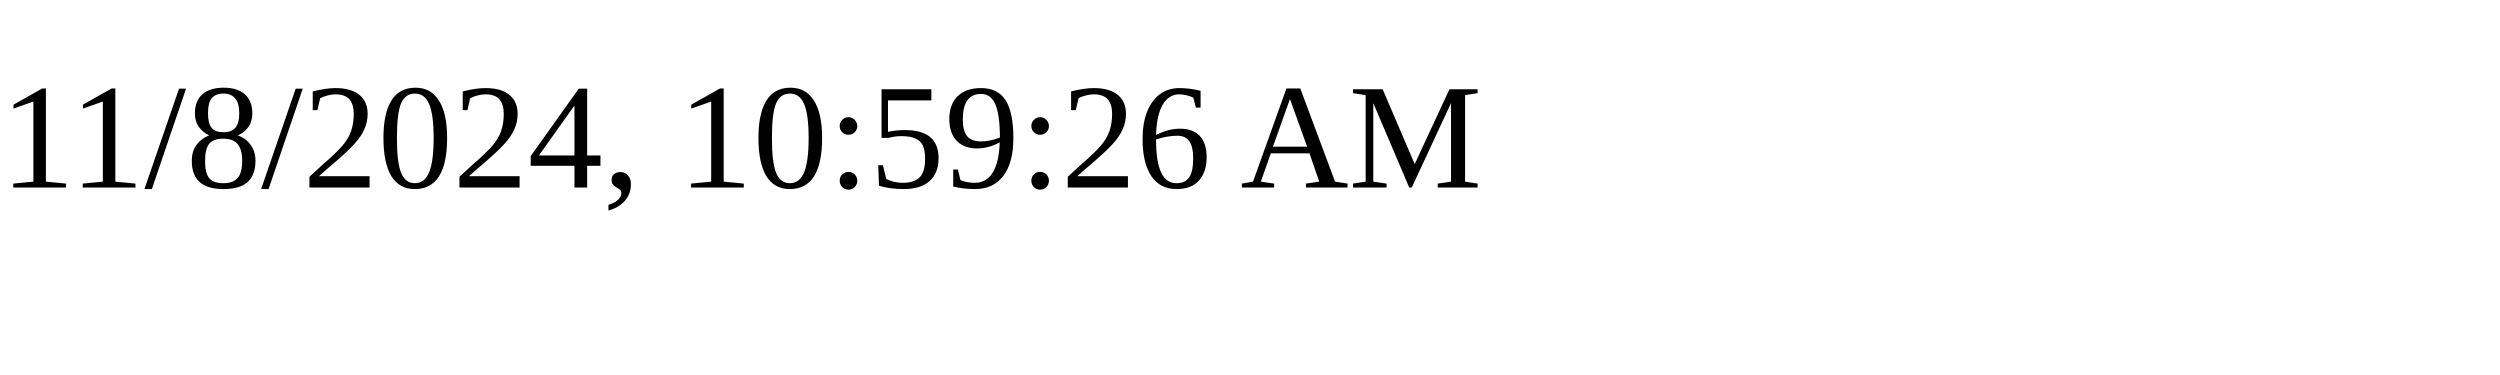
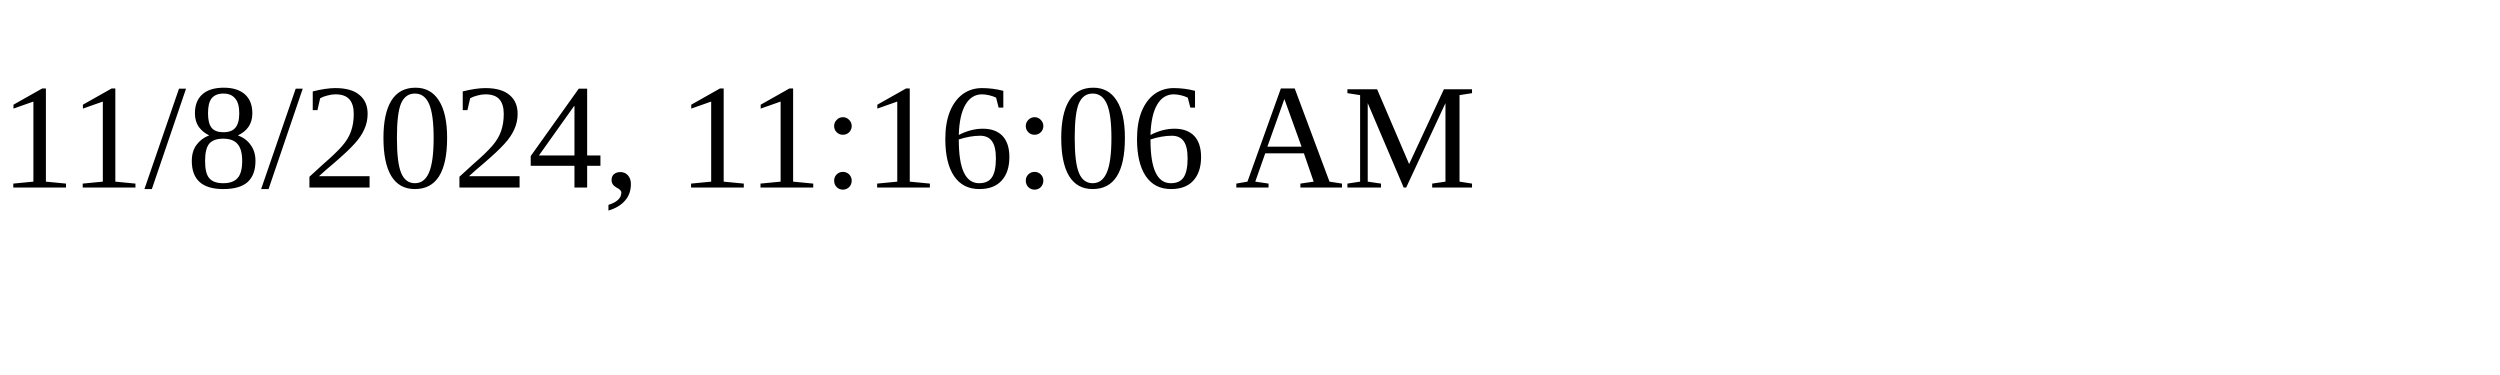
<svg xmlns="http://www.w3.org/2000/svg" height="30" width="200">
-   <text x="0" y="15">11/8/2024, 10:59:26 AM</text>
+   <text x="0" y="15">11/8/2024, 11:16:06 AM</text>
</svg>
